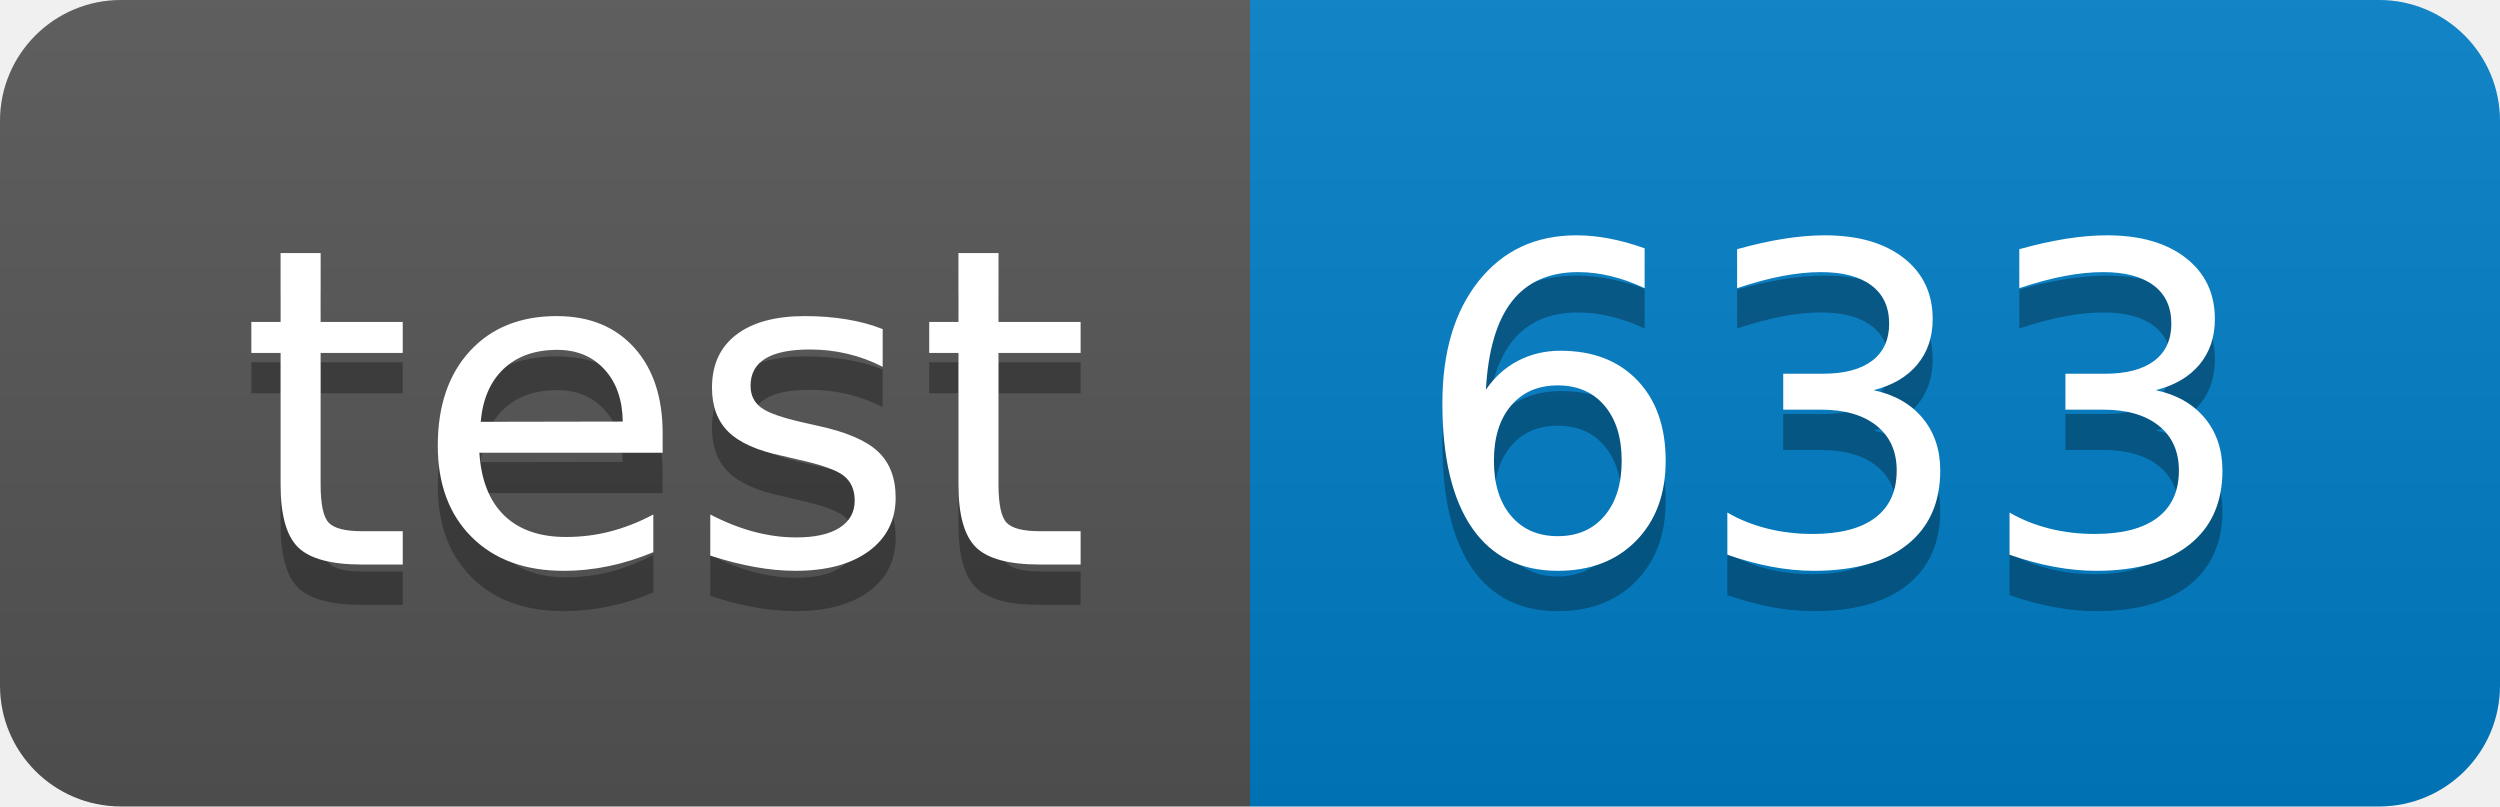
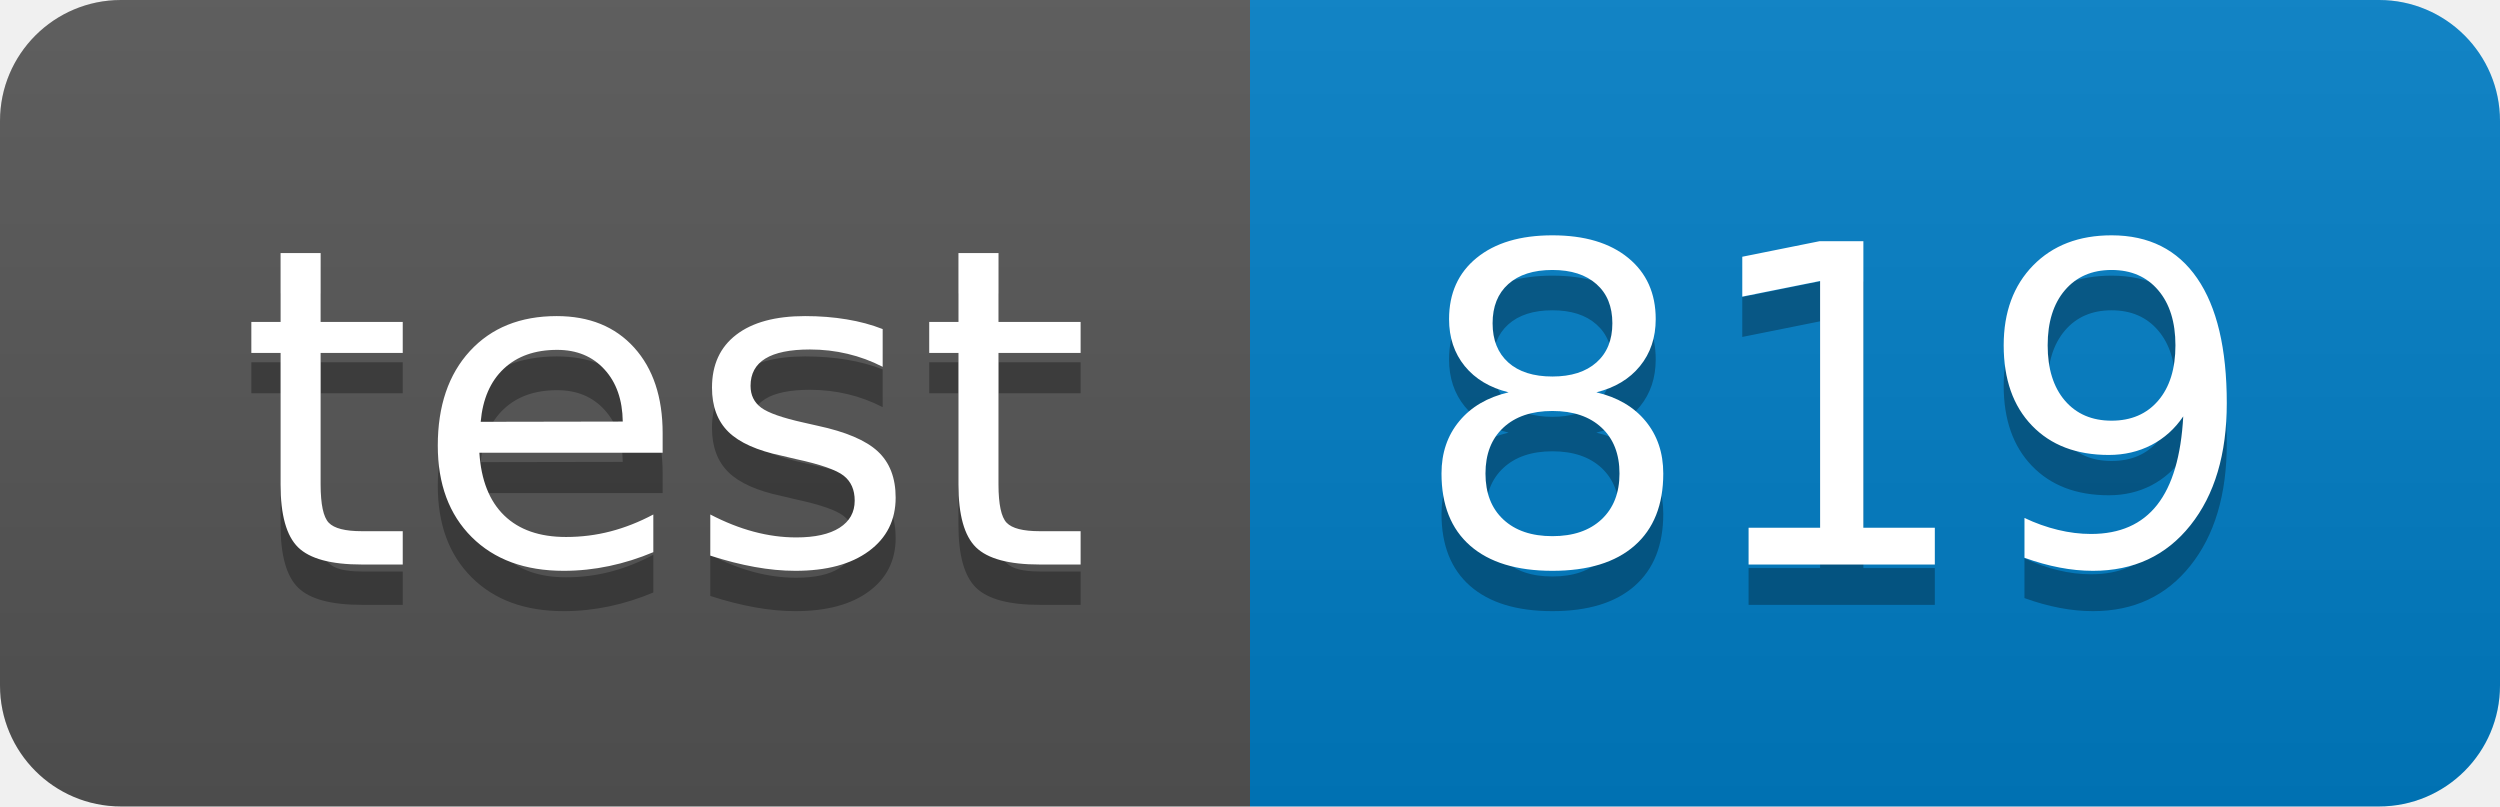
<svg xmlns="http://www.w3.org/2000/svg" width="62" height="20">
  <linearGradient id="smooth" x2="0" y2="100%">
    <stop offset="0" stop-color="#bbb" stop-opacity=".1" />
    <stop offset="1" stop-opacity=".1" />
  </linearGradient>
  <clipPath id="round">
    <rect width="62" height="20" rx="3" fill="#fff" />
  </clipPath>
  <g clip-path="url(#round)">
    <rect width="31" height="20" fill="#555" />
    <rect x="31" width="31" height="20" fill="#007ec6" />
    <rect width="62" height="20" fill="url(#smooth)" />
  </g>
  <g fill="#fff" text-anchor="middle" font-family="DejaVu Sans,Verdana,Geneva,sans-serif" font-size="110">
    <text x="165" y="150" fill="#010101" fill-opacity=".3" transform="scale(0.1)" textLength="210" lengthAdjust="spacing">test</text>
    <text x="165" y="140" transform="scale(0.1)" textLength="210" lengthAdjust="spacing">test</text>
-     <text x="455" y="150" fill="#010101" fill-opacity=".3" transform="scale(0.1)" textLength="210" lengthAdjust="spacing">633</text>
-     <text x="455" y="140" transform="scale(0.1)" textLength="210" lengthAdjust="spacing">633</text>
+     <text x="455" y="150" fill="#010101" fill-opacity=".3" transform="scale(0.1)" textLength="210" lengthAdjust="spacing">819</text>
+     <text x="455" y="140" transform="scale(0.1)" textLength="210" lengthAdjust="spacing">819</text>
  </g>
</svg>
